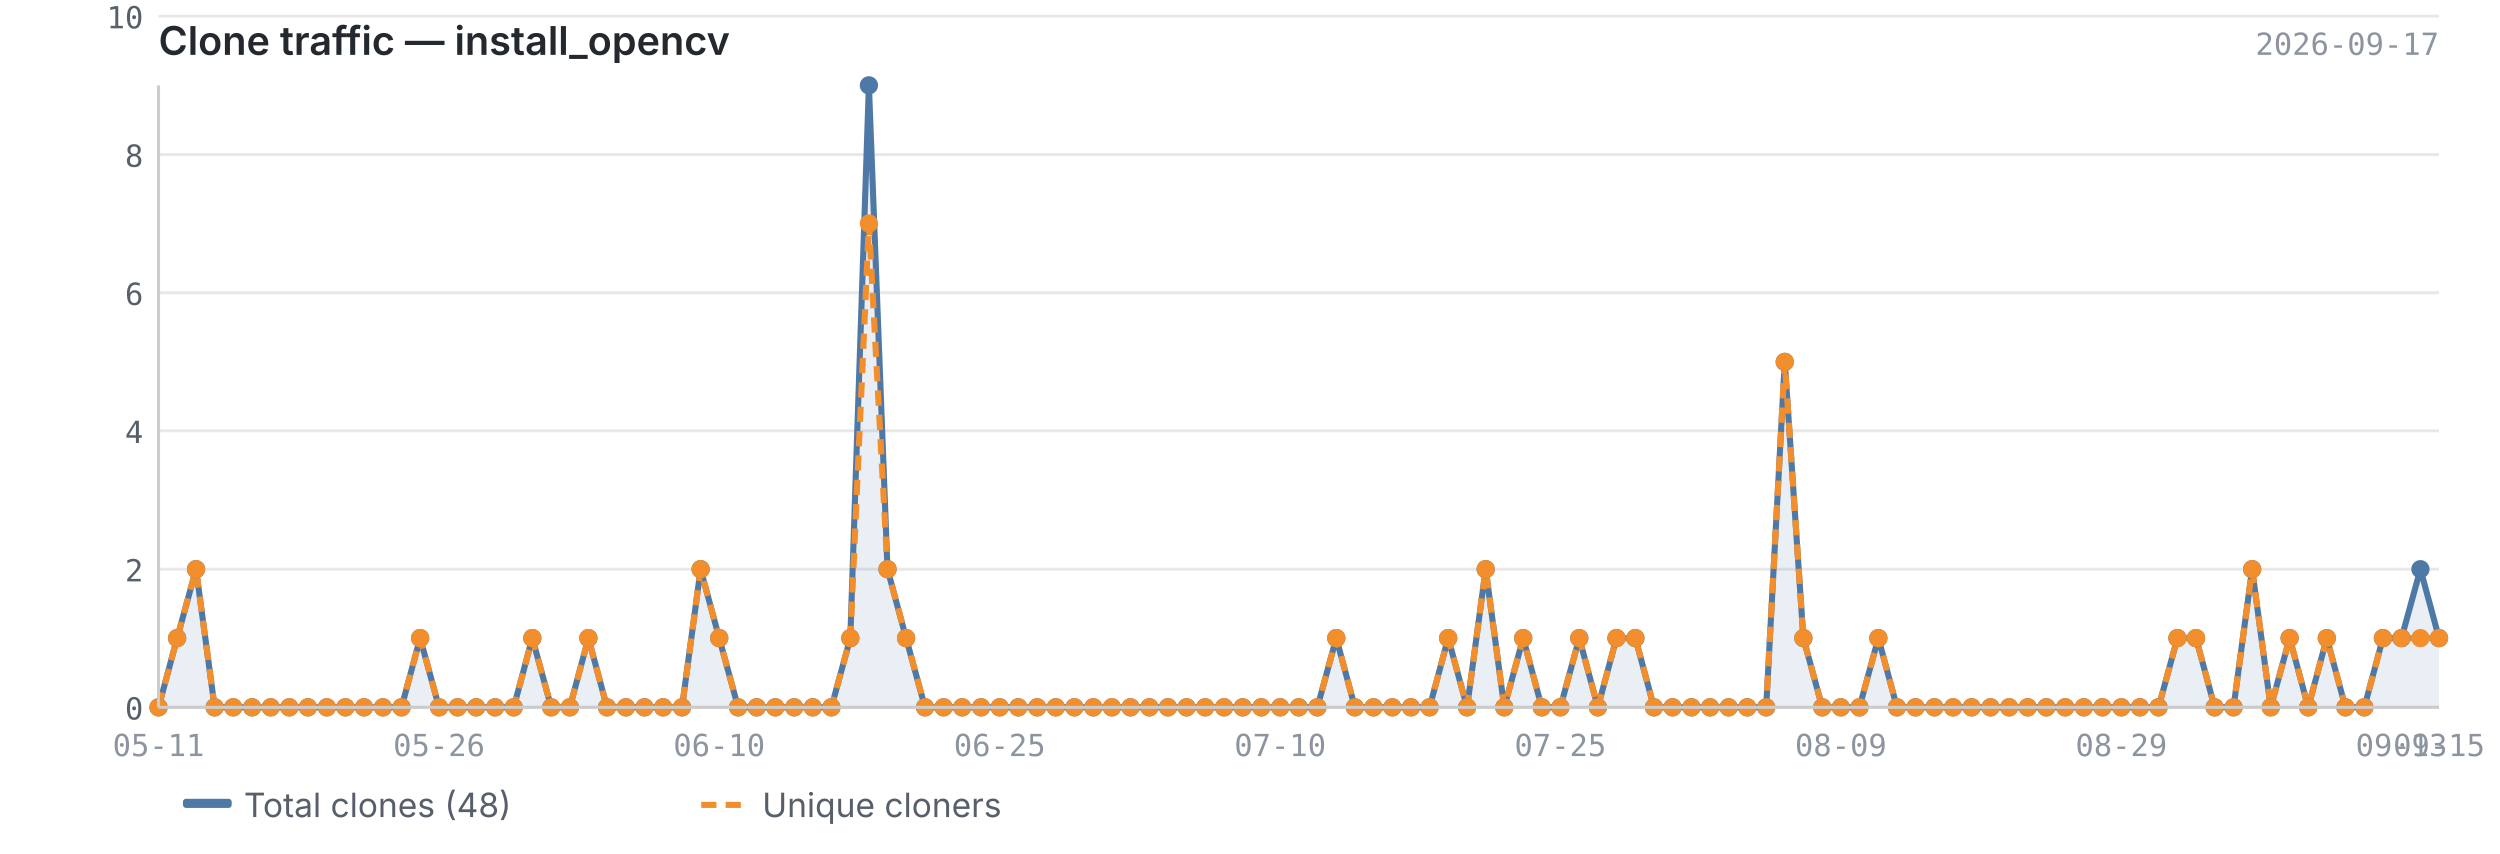
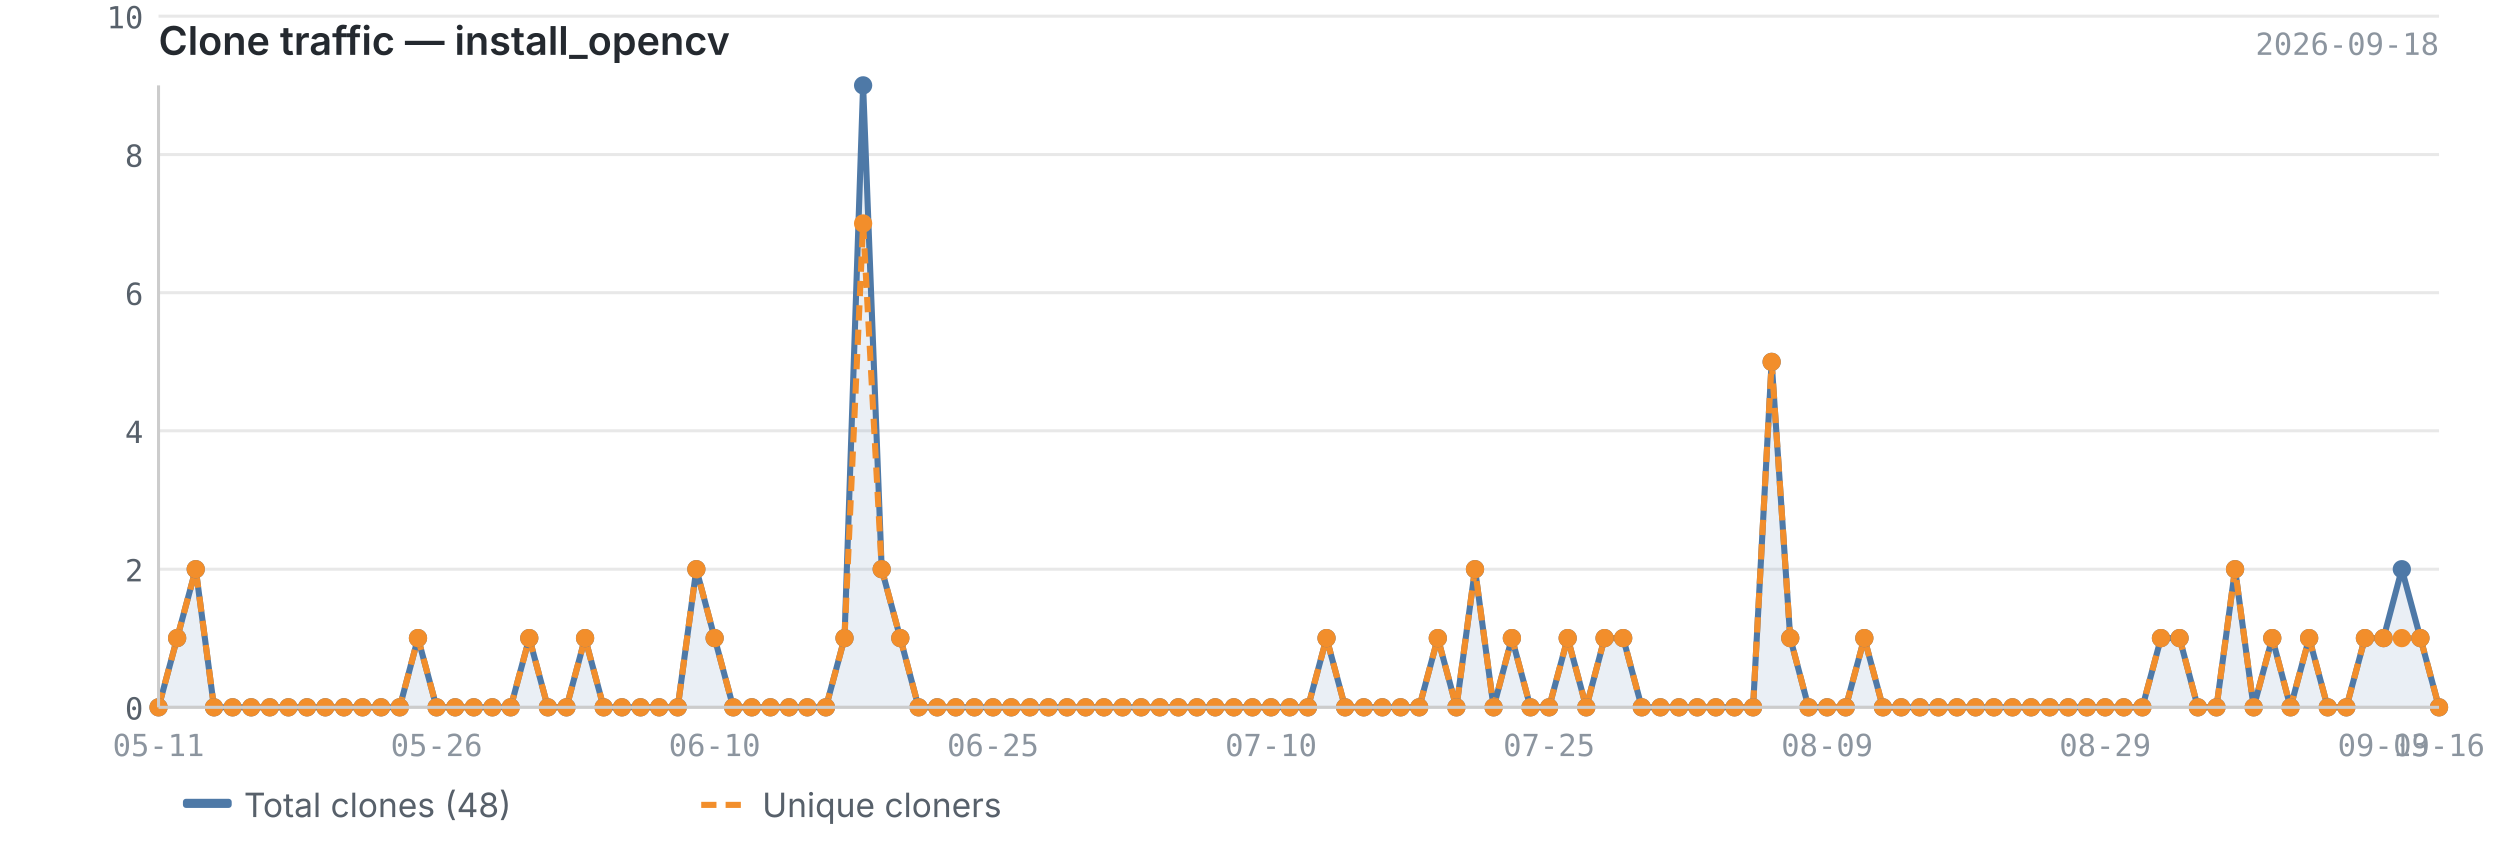
<svg xmlns="http://www.w3.org/2000/svg" viewBox="0 0 820 280" width="820" height="280">
  <text x="52" y="18" font-size="13" font-weight="600" fill="#24292f" font-family="-apple-system, BlinkMacSystemFont, 'Segoe UI', sans-serif">Clone traffic — install_opencv</text>
-   <text x="800" y="18" font-size="10" fill="#8c959f" font-family="ui-monospace, SFMono-Regular, 'SF Mono', Menlo, monospace" text-anchor="end">2026-09-17</text>
+   <text x="800" y="18" font-size="10" fill="#8c959f" font-family="ui-monospace, SFMono-Regular, 'SF Mono', Menlo, monospace" text-anchor="end">2026-09-18</text>
  <line x1="52" y1="232.0" x2="800" y2="232.0" stroke="#e8e8e8" stroke-width="1" />
  <line x1="52" y1="186.7" x2="800" y2="186.7" stroke="#e8e8e8" stroke-width="1" />
  <line x1="52" y1="141.3" x2="800" y2="141.3" stroke="#e8e8e8" stroke-width="1" />
  <line x1="52" y1="96.0" x2="800" y2="96.0" stroke="#e8e8e8" stroke-width="1" />
  <line x1="52" y1="50.7" x2="800" y2="50.7" stroke="#e8e8e8" stroke-width="1" />
  <line x1="52" y1="5.3" x2="800" y2="5.3" stroke="#e8e8e8" stroke-width="1" />
-   <path d="M52.0,232.0 L52.0,232.0 L58.1,209.3 L64.3,186.7 L70.4,232.0 L76.5,232.0 L82.7,232.0 L88.8,232.0 L94.9,232.0 L101.0,232.0 L107.2,232.0 L113.3,232.0 L119.4,232.0 L125.6,232.0 L131.7,232.0 L137.8,209.3 L144.0,232.0 L150.1,232.0 L156.2,232.0 L162.4,232.0 L168.5,232.0 L174.6,209.3 L180.8,232.0 L186.9,232.0 L193.0,209.3 L199.1,232.0 L205.3,232.0 L211.4,232.0 L217.5,232.0 L223.7,232.0 L229.8,186.7 L235.9,209.3 L242.1,232.0 L248.2,232.0 L254.3,232.0 L260.5,232.0 L266.6,232.0 L272.7,232.0 L278.9,209.3 L285.0,28.0 L291.1,186.7 L297.2,209.3 L303.4,232.0 L309.5,232.0 L315.6,232.0 L321.8,232.0 L327.9,232.0 L334.0,232.0 L340.2,232.0 L346.3,232.0 L352.4,232.0 L358.6,232.0 L364.7,232.0 L370.8,232.0 L377.0,232.0 L383.1,232.0 L389.2,232.0 L395.3,232.0 L401.5,232.0 L407.6,232.0 L413.7,232.0 L419.9,232.0 L426.0,232.0 L432.1,232.0 L438.3,209.3 L444.4,232.0 L450.5,232.0 L456.7,232.0 L462.8,232.0 L468.9,232.0 L475.0,209.3 L481.2,232.0 L487.3,186.7 L493.4,232.0 L499.6,209.3 L505.7,232.0 L511.8,232.0 L518.0,209.3 L524.1,232.0 L530.2,209.3 L536.4,209.3 L542.5,232.0 L548.6,232.0 L554.8,232.0 L560.9,232.0 L567.0,232.0 L573.1,232.0 L579.3,232.0 L585.4,118.7 L591.5,209.3 L597.7,232.0 L603.8,232.0 L609.9,232.0 L616.1,209.3 L622.2,232.0 L628.3,232.0 L634.5,232.0 L640.6,232.0 L646.7,232.0 L652.9,232.0 L659.0,232.0 L665.1,232.0 L671.2,232.0 L677.4,232.0 L683.5,232.0 L689.6,232.0 L695.8,232.0 L701.9,232.0 L708.0,232.0 L714.2,209.3 L720.3,209.3 L726.4,232.0 L732.6,232.0 L738.7,186.7 L744.8,232.0 L751.0,209.3 L757.1,232.0 L763.2,209.3 L769.3,232.0 L775.5,232.0 L781.6,209.3 L787.7,209.3 L793.9,186.7 L800.0,209.3 L800.0,232.0 L52.0,232.0Z" fill="#4e79a7" opacity="0.12" />
-   <polyline points="52.0,232.0 58.1,209.3 64.3,186.7 70.4,232.0 76.5,232.0 82.7,232.0 88.8,232.0 94.9,232.0 101.0,232.0 107.2,232.0 113.3,232.0 119.4,232.0 125.6,232.0 131.7,232.0 137.8,209.3 144.0,232.0 150.1,232.0 156.2,232.0 162.4,232.0 168.5,232.0 174.6,209.3 180.8,232.0 186.9,232.0 193.0,209.3 199.1,232.0 205.3,232.0 211.4,232.0 217.5,232.0 223.7,232.0 229.8,186.7 235.9,209.3 242.1,232.0 248.2,232.0 254.3,232.0 260.5,232.0 266.6,232.0 272.7,232.0 278.9,209.3 285.0,28.0 291.1,186.7 297.2,209.3 303.4,232.0 309.5,232.0 315.6,232.0 321.8,232.0 327.9,232.0 334.0,232.0 340.2,232.0 346.3,232.0 352.4,232.0 358.6,232.0 364.7,232.0 370.8,232.0 377.0,232.0 383.1,232.0 389.2,232.0 395.3,232.0 401.5,232.0 407.6,232.0 413.7,232.0 419.9,232.0 426.0,232.0 432.1,232.0 438.3,209.3 444.4,232.0 450.5,232.0 456.7,232.0 462.8,232.0 468.9,232.0 475.0,209.3 481.2,232.0 487.3,186.7 493.4,232.0 499.6,209.3 505.7,232.0 511.8,232.0 518.0,209.3 524.1,232.0 530.2,209.3 536.4,209.3 542.5,232.0 548.6,232.0 554.8,232.0 560.9,232.0 567.0,232.0 573.1,232.0 579.3,232.0 585.4,118.7 591.5,209.3 597.7,232.0 603.8,232.0 609.9,232.0 616.1,209.3 622.2,232.0 628.3,232.0 634.5,232.0 640.6,232.0 646.7,232.0 652.9,232.0 659.0,232.0 665.1,232.0 671.2,232.0 677.4,232.0 683.5,232.0 689.6,232.0 695.8,232.0 701.9,232.0 708.0,232.0 714.2,209.3 720.3,209.3 726.4,232.0 732.6,232.0 738.7,186.7 744.8,232.0 751.0,209.3 757.1,232.0 763.2,209.3 769.3,232.0 775.5,232.0 781.6,209.3 787.7,209.3 793.9,186.7 800.0,209.3" fill="none" stroke="#4e79a7" stroke-width="2" stroke-linejoin="round" />
-   <polyline points="52.0,232.0 58.1,209.3 64.3,186.7 70.4,232.0 76.5,232.0 82.7,232.0 88.8,232.0 94.9,232.0 101.0,232.0 107.2,232.0 113.3,232.0 119.4,232.0 125.6,232.0 131.7,232.0 137.8,209.3 144.0,232.0 150.1,232.0 156.2,232.0 162.4,232.0 168.5,232.0 174.6,209.3 180.8,232.0 186.9,232.0 193.0,209.3 199.1,232.0 205.3,232.0 211.4,232.0 217.5,232.0 223.7,232.0 229.8,186.7 235.9,209.3 242.1,232.0 248.2,232.0 254.3,232.0 260.5,232.0 266.6,232.0 272.7,232.0 278.9,209.3 285.0,73.3 291.1,186.7 297.2,209.3 303.4,232.0 309.5,232.0 315.6,232.0 321.8,232.0 327.9,232.0 334.0,232.0 340.2,232.0 346.3,232.0 352.4,232.0 358.6,232.0 364.7,232.0 370.8,232.0 377.0,232.0 383.1,232.0 389.2,232.0 395.3,232.0 401.5,232.0 407.6,232.0 413.7,232.0 419.9,232.0 426.0,232.0 432.1,232.0 438.3,209.3 444.4,232.0 450.5,232.0 456.7,232.0 462.8,232.0 468.9,232.0 475.0,209.3 481.2,232.0 487.3,186.7 493.4,232.0 499.6,209.3 505.7,232.0 511.8,232.0 518.0,209.3 524.1,232.0 530.2,209.3 536.4,209.3 542.5,232.0 548.6,232.0 554.8,232.0 560.9,232.0 567.0,232.0 573.1,232.0 579.3,232.0 585.4,118.7 591.5,209.3 597.7,232.0 603.8,232.0 609.9,232.0 616.1,209.3 622.2,232.0 628.3,232.0 634.5,232.0 640.6,232.0 646.7,232.0 652.9,232.0 659.0,232.0 665.1,232.0 671.2,232.0 677.4,232.0 683.5,232.0 689.6,232.0 695.8,232.0 701.9,232.0 708.0,232.0 714.2,209.3 720.3,209.3 726.4,232.0 732.6,232.0 738.7,186.7 744.8,232.0 751.0,209.3 757.1,232.0 763.2,209.3 769.3,232.0 775.5,232.0 781.6,209.3 787.7,209.3 793.9,209.3 800.0,209.3" fill="none" stroke="#f28e2b" stroke-width="2" stroke-linejoin="round" stroke-dasharray="5,3" />
+   <path d="M52.0,232.0 L52.0,232.0 L58.1,209.3 L64.2,186.7 L70.2,232.0 L76.3,232.0 L82.4,232.0 L88.5,232.0 L94.6,232.0 L100.7,232.0 L106.7,232.0 L112.8,232.0 L118.9,232.0 L125.0,232.0 L131.1,232.0 L137.1,209.3 L143.2,232.0 L149.3,232.0 L155.4,232.0 L161.5,232.0 L167.5,232.0 L173.6,209.3 L179.7,232.0 L185.8,232.0 L191.9,209.3 L198.0,232.0 L204.0,232.0 L210.1,232.0 L216.2,232.0 L222.3,232.0 L228.4,186.7 L234.4,209.3 L240.5,232.0 L246.6,232.0 L252.7,232.0 L258.8,232.0 L264.8,232.0 L270.9,232.0 L277.0,209.3 L283.1,28.0 L289.2,186.7 L295.3,209.3 L301.3,232.0 L307.4,232.0 L313.5,232.0 L319.6,232.0 L325.7,232.0 L331.7,232.0 L337.8,232.0 L343.9,232.0 L350.0,232.0 L356.1,232.0 L362.1,232.0 L368.2,232.0 L374.3,232.0 L380.4,232.0 L386.5,232.0 L392.6,232.0 L398.6,232.0 L404.7,232.0 L410.8,232.0 L416.9,232.0 L423.0,232.0 L429.0,232.0 L435.1,209.3 L441.2,232.0 L447.3,232.0 L453.4,232.0 L459.4,232.0 L465.5,232.0 L471.6,209.3 L477.7,232.0 L483.8,186.7 L489.9,232.0 L495.9,209.3 L502.0,232.0 L508.1,232.0 L514.2,209.3 L520.3,232.0 L526.3,209.3 L532.4,209.3 L538.5,232.0 L544.6,232.0 L550.7,232.0 L556.7,232.0 L562.8,232.0 L568.9,232.0 L575.0,232.0 L581.1,118.7 L587.2,209.3 L593.2,232.0 L599.3,232.0 L605.4,232.0 L611.5,209.3 L617.6,232.0 L623.6,232.0 L629.7,232.0 L635.8,232.0 L641.9,232.0 L648.0,232.0 L654.0,232.0 L660.1,232.0 L666.2,232.0 L672.3,232.0 L678.4,232.0 L684.5,232.0 L690.5,232.0 L696.6,232.0 L702.7,232.0 L708.8,209.3 L714.9,209.3 L720.9,232.0 L727.0,232.0 L733.1,186.7 L739.2,232.0 L745.3,209.3 L751.3,232.0 L757.4,209.3 L763.5,232.0 L769.6,232.0 L775.7,209.3 L781.8,209.3 L787.8,186.7 L793.9,209.3 L800.0,232.0 L800.0,232.0 L52.0,232.0Z" fill="#4e79a7" opacity="0.12" />
+   <polyline points="52.0,232.0 58.1,209.3 64.2,186.7 70.2,232.0 76.3,232.0 82.4,232.0 88.5,232.0 94.6,232.0 100.7,232.0 106.7,232.0 112.8,232.0 118.9,232.0 125.0,232.0 131.1,232.0 137.1,209.3 143.2,232.0 149.3,232.0 155.4,232.0 161.5,232.0 167.5,232.0 173.6,209.3 179.7,232.0 185.8,232.0 191.9,209.3 198.0,232.0 204.0,232.0 210.1,232.0 216.2,232.0 222.3,232.0 228.4,186.7 234.4,209.3 240.5,232.0 246.6,232.0 252.7,232.0 258.8,232.0 264.8,232.0 270.9,232.0 277.0,209.3 283.1,28.0 289.2,186.7 295.3,209.3 301.3,232.0 307.4,232.0 313.5,232.0 319.6,232.0 325.7,232.0 331.7,232.0 337.8,232.0 343.9,232.0 350.0,232.0 356.1,232.0 362.1,232.0 368.2,232.0 374.3,232.0 380.4,232.0 386.5,232.0 392.6,232.0 398.6,232.0 404.7,232.0 410.8,232.0 416.9,232.0 423.0,232.0 429.0,232.0 435.1,209.3 441.2,232.0 447.3,232.0 453.4,232.0 459.4,232.0 465.5,232.0 471.6,209.3 477.7,232.0 483.8,186.7 489.9,232.0 495.9,209.3 502.0,232.0 508.1,232.0 514.2,209.3 520.3,232.0 526.3,209.3 532.4,209.3 538.5,232.0 544.6,232.0 550.7,232.0 556.7,232.0 562.8,232.0 568.9,232.0 575.0,232.0 581.1,118.7 587.2,209.3 593.2,232.0 599.3,232.0 605.4,232.0 611.5,209.3 617.6,232.0 623.6,232.0 629.7,232.0 635.8,232.0 641.9,232.0 648.0,232.0 654.0,232.0 660.1,232.0 666.2,232.0 672.3,232.0 678.4,232.0 684.5,232.0 690.5,232.0 696.6,232.0 702.7,232.0 708.8,209.3 714.9,209.3 720.9,232.0 727.0,232.0 733.1,186.7 739.2,232.0 745.3,209.3 751.3,232.0 757.4,209.3 763.5,232.0 769.6,232.0 775.7,209.3 781.8,209.3 787.8,186.7 793.9,209.3 800.0,232.0" fill="none" stroke="#4e79a7" stroke-width="2" stroke-linejoin="round" />
+   <polyline points="52.0,232.0 58.1,209.3 64.2,186.7 70.2,232.0 76.3,232.0 82.4,232.0 88.5,232.0 94.6,232.0 100.7,232.0 106.7,232.0 112.8,232.0 118.9,232.0 125.0,232.0 131.1,232.0 137.1,209.3 143.2,232.0 149.3,232.0 155.4,232.0 161.5,232.0 167.5,232.0 173.6,209.3 179.7,232.0 185.8,232.0 191.9,209.3 198.0,232.0 204.0,232.0 210.1,232.0 216.2,232.0 222.3,232.0 228.4,186.7 234.4,209.3 240.5,232.0 246.6,232.0 252.7,232.0 258.8,232.0 264.8,232.0 270.9,232.0 277.0,209.3 283.1,73.3 289.2,186.7 295.3,209.3 301.3,232.0 307.4,232.0 313.5,232.0 319.6,232.0 325.7,232.0 331.7,232.0 337.8,232.0 343.9,232.0 350.0,232.0 356.1,232.0 362.1,232.0 368.2,232.0 374.3,232.0 380.4,232.0 386.5,232.0 392.6,232.0 398.6,232.0 404.7,232.0 410.8,232.0 416.9,232.0 423.0,232.0 429.0,232.0 435.1,209.3 441.2,232.0 447.3,232.0 453.4,232.0 459.4,232.0 465.5,232.0 471.6,209.3 477.7,232.0 483.8,186.7 489.9,232.0 495.9,209.3 502.0,232.0 508.1,232.0 514.2,209.3 520.3,232.0 526.3,209.3 532.4,209.3 538.5,232.0 544.6,232.0 550.7,232.0 556.7,232.0 562.8,232.0 568.9,232.0 575.0,232.0 581.1,118.7 587.2,209.3 593.2,232.0 599.3,232.0 605.4,232.0 611.5,209.3 617.6,232.0 623.6,232.0 629.7,232.0 635.8,232.0 641.9,232.0 648.0,232.0 654.0,232.0 660.1,232.0 666.2,232.0 672.3,232.0 678.4,232.0 684.5,232.0 690.5,232.0 696.6,232.0 702.7,232.0 708.8,209.3 714.9,209.3 720.9,232.0 727.0,232.0 733.1,186.7 739.2,232.0 745.3,209.3 751.3,232.0 757.4,209.3 763.5,232.0 769.6,232.0 775.7,209.3 781.8,209.3 787.8,209.3 793.9,209.3 800.0,232.0" fill="none" stroke="#f28e2b" stroke-width="2" stroke-linejoin="round" stroke-dasharray="5,3" />
  <circle cx="52.0" cy="232.0" r="3" fill="#4e79a7" />
  <circle cx="58.1" cy="209.3" r="3" fill="#4e79a7" />
-   <circle cx="64.3" cy="186.7" r="3" fill="#4e79a7" />
-   <circle cx="70.4" cy="232.0" r="3" fill="#4e79a7" />
-   <circle cx="76.5" cy="232.0" r="3" fill="#4e79a7" />
-   <circle cx="82.7" cy="232.0" r="3" fill="#4e79a7" />
-   <circle cx="88.8" cy="232.0" r="3" fill="#4e79a7" />
-   <circle cx="94.9" cy="232.0" r="3" fill="#4e79a7" />
-   <circle cx="101.0" cy="232.0" r="3" fill="#4e79a7" />
-   <circle cx="107.2" cy="232.0" r="3" fill="#4e79a7" />
-   <circle cx="113.3" cy="232.0" r="3" fill="#4e79a7" />
-   <circle cx="119.4" cy="232.0" r="3" fill="#4e79a7" />
-   <circle cx="125.6" cy="232.0" r="3" fill="#4e79a7" />
-   <circle cx="131.7" cy="232.0" r="3" fill="#4e79a7" />
-   <circle cx="137.8" cy="209.3" r="3" fill="#4e79a7" />
-   <circle cx="144.0" cy="232.0" r="3" fill="#4e79a7" />
-   <circle cx="150.1" cy="232.0" r="3" fill="#4e79a7" />
-   <circle cx="156.2" cy="232.0" r="3" fill="#4e79a7" />
-   <circle cx="162.4" cy="232.0" r="3" fill="#4e79a7" />
-   <circle cx="168.5" cy="232.0" r="3" fill="#4e79a7" />
-   <circle cx="174.6" cy="209.3" r="3" fill="#4e79a7" />
-   <circle cx="180.8" cy="232.0" r="3" fill="#4e79a7" />
-   <circle cx="186.9" cy="232.0" r="3" fill="#4e79a7" />
-   <circle cx="193.0" cy="209.3" r="3" fill="#4e79a7" />
-   <circle cx="199.1" cy="232.0" r="3" fill="#4e79a7" />
-   <circle cx="205.3" cy="232.0" r="3" fill="#4e79a7" />
-   <circle cx="211.4" cy="232.0" r="3" fill="#4e79a7" />
-   <circle cx="217.5" cy="232.0" r="3" fill="#4e79a7" />
-   <circle cx="223.7" cy="232.0" r="3" fill="#4e79a7" />
-   <circle cx="229.8" cy="186.7" r="3" fill="#4e79a7" />
-   <circle cx="235.9" cy="209.3" r="3" fill="#4e79a7" />
-   <circle cx="242.1" cy="232.0" r="3" fill="#4e79a7" />
-   <circle cx="248.2" cy="232.0" r="3" fill="#4e79a7" />
-   <circle cx="254.3" cy="232.0" r="3" fill="#4e79a7" />
-   <circle cx="260.5" cy="232.0" r="3" fill="#4e79a7" />
-   <circle cx="266.6" cy="232.0" r="3" fill="#4e79a7" />
-   <circle cx="272.7" cy="232.0" r="3" fill="#4e79a7" />
-   <circle cx="278.9" cy="209.3" r="3" fill="#4e79a7" />
-   <circle cx="285.0" cy="28.0" r="3" fill="#4e79a7" />
-   <circle cx="291.1" cy="186.7" r="3" fill="#4e79a7" />
-   <circle cx="297.2" cy="209.3" r="3" fill="#4e79a7" />
-   <circle cx="303.4" cy="232.0" r="3" fill="#4e79a7" />
-   <circle cx="309.5" cy="232.0" r="3" fill="#4e79a7" />
-   <circle cx="315.6" cy="232.0" r="3" fill="#4e79a7" />
-   <circle cx="321.8" cy="232.0" r="3" fill="#4e79a7" />
-   <circle cx="327.9" cy="232.0" r="3" fill="#4e79a7" />
-   <circle cx="334.0" cy="232.0" r="3" fill="#4e79a7" />
-   <circle cx="340.2" cy="232.0" r="3" fill="#4e79a7" />
-   <circle cx="346.3" cy="232.0" r="3" fill="#4e79a7" />
-   <circle cx="352.4" cy="232.0" r="3" fill="#4e79a7" />
-   <circle cx="358.6" cy="232.0" r="3" fill="#4e79a7" />
-   <circle cx="364.7" cy="232.0" r="3" fill="#4e79a7" />
-   <circle cx="370.8" cy="232.0" r="3" fill="#4e79a7" />
-   <circle cx="377.0" cy="232.0" r="3" fill="#4e79a7" />
-   <circle cx="383.1" cy="232.0" r="3" fill="#4e79a7" />
-   <circle cx="389.2" cy="232.0" r="3" fill="#4e79a7" />
-   <circle cx="395.3" cy="232.0" r="3" fill="#4e79a7" />
-   <circle cx="401.5" cy="232.0" r="3" fill="#4e79a7" />
-   <circle cx="407.6" cy="232.0" r="3" fill="#4e79a7" />
-   <circle cx="413.7" cy="232.0" r="3" fill="#4e79a7" />
-   <circle cx="419.9" cy="232.0" r="3" fill="#4e79a7" />
-   <circle cx="426.0" cy="232.0" r="3" fill="#4e79a7" />
-   <circle cx="432.1" cy="232.0" r="3" fill="#4e79a7" />
-   <circle cx="438.3" cy="209.3" r="3" fill="#4e79a7" />
-   <circle cx="444.4" cy="232.0" r="3" fill="#4e79a7" />
-   <circle cx="450.5" cy="232.0" r="3" fill="#4e79a7" />
-   <circle cx="456.7" cy="232.0" r="3" fill="#4e79a7" />
-   <circle cx="462.8" cy="232.0" r="3" fill="#4e79a7" />
-   <circle cx="468.9" cy="232.0" r="3" fill="#4e79a7" />
-   <circle cx="475.0" cy="209.3" r="3" fill="#4e79a7" />
-   <circle cx="481.2" cy="232.0" r="3" fill="#4e79a7" />
-   <circle cx="487.3" cy="186.7" r="3" fill="#4e79a7" />
-   <circle cx="493.4" cy="232.0" r="3" fill="#4e79a7" />
-   <circle cx="499.6" cy="209.3" r="3" fill="#4e79a7" />
-   <circle cx="505.7" cy="232.0" r="3" fill="#4e79a7" />
-   <circle cx="511.8" cy="232.0" r="3" fill="#4e79a7" />
-   <circle cx="518.0" cy="209.3" r="3" fill="#4e79a7" />
-   <circle cx="524.1" cy="232.0" r="3" fill="#4e79a7" />
-   <circle cx="530.2" cy="209.3" r="3" fill="#4e79a7" />
-   <circle cx="536.4" cy="209.3" r="3" fill="#4e79a7" />
-   <circle cx="542.5" cy="232.0" r="3" fill="#4e79a7" />
-   <circle cx="548.6" cy="232.0" r="3" fill="#4e79a7" />
-   <circle cx="554.8" cy="232.0" r="3" fill="#4e79a7" />
-   <circle cx="560.9" cy="232.0" r="3" fill="#4e79a7" />
-   <circle cx="567.0" cy="232.0" r="3" fill="#4e79a7" />
-   <circle cx="573.1" cy="232.0" r="3" fill="#4e79a7" />
-   <circle cx="579.3" cy="232.0" r="3" fill="#4e79a7" />
-   <circle cx="585.4" cy="118.7" r="3" fill="#4e79a7" />
-   <circle cx="591.5" cy="209.3" r="3" fill="#4e79a7" />
-   <circle cx="597.7" cy="232.0" r="3" fill="#4e79a7" />
-   <circle cx="603.8" cy="232.0" r="3" fill="#4e79a7" />
-   <circle cx="609.9" cy="232.0" r="3" fill="#4e79a7" />
-   <circle cx="616.1" cy="209.3" r="3" fill="#4e79a7" />
-   <circle cx="622.2" cy="232.0" r="3" fill="#4e79a7" />
-   <circle cx="628.3" cy="232.0" r="3" fill="#4e79a7" />
-   <circle cx="634.5" cy="232.0" r="3" fill="#4e79a7" />
-   <circle cx="640.6" cy="232.0" r="3" fill="#4e79a7" />
-   <circle cx="646.7" cy="232.0" r="3" fill="#4e79a7" />
-   <circle cx="652.9" cy="232.0" r="3" fill="#4e79a7" />
-   <circle cx="659.0" cy="232.0" r="3" fill="#4e79a7" />
-   <circle cx="665.1" cy="232.0" r="3" fill="#4e79a7" />
-   <circle cx="671.2" cy="232.0" r="3" fill="#4e79a7" />
-   <circle cx="677.4" cy="232.0" r="3" fill="#4e79a7" />
-   <circle cx="683.5" cy="232.0" r="3" fill="#4e79a7" />
-   <circle cx="689.6" cy="232.0" r="3" fill="#4e79a7" />
-   <circle cx="695.8" cy="232.0" r="3" fill="#4e79a7" />
-   <circle cx="701.9" cy="232.0" r="3" fill="#4e79a7" />
-   <circle cx="708.0" cy="232.0" r="3" fill="#4e79a7" />
-   <circle cx="714.2" cy="209.3" r="3" fill="#4e79a7" />
-   <circle cx="720.3" cy="209.3" r="3" fill="#4e79a7" />
-   <circle cx="726.4" cy="232.0" r="3" fill="#4e79a7" />
-   <circle cx="732.6" cy="232.0" r="3" fill="#4e79a7" />
-   <circle cx="738.7" cy="186.7" r="3" fill="#4e79a7" />
-   <circle cx="744.8" cy="232.0" r="3" fill="#4e79a7" />
-   <circle cx="751.0" cy="209.3" r="3" fill="#4e79a7" />
-   <circle cx="757.1" cy="232.0" r="3" fill="#4e79a7" />
-   <circle cx="763.2" cy="209.3" r="3" fill="#4e79a7" />
-   <circle cx="769.3" cy="232.0" r="3" fill="#4e79a7" />
-   <circle cx="775.5" cy="232.0" r="3" fill="#4e79a7" />
-   <circle cx="781.6" cy="209.3" r="3" fill="#4e79a7" />
-   <circle cx="787.7" cy="209.3" r="3" fill="#4e79a7" />
-   <circle cx="793.9" cy="186.7" r="3" fill="#4e79a7" />
-   <circle cx="800.0" cy="209.3" r="3" fill="#4e79a7" />
+   <circle cx="64.2" cy="186.7" r="3" fill="#4e79a7" />
+   <circle cx="70.2" cy="232.0" r="3" fill="#4e79a7" />
+   <circle cx="76.3" cy="232.0" r="3" fill="#4e79a7" />
+   <circle cx="82.4" cy="232.0" r="3" fill="#4e79a7" />
+   <circle cx="88.5" cy="232.0" r="3" fill="#4e79a7" />
+   <circle cx="94.6" cy="232.0" r="3" fill="#4e79a7" />
+   <circle cx="100.7" cy="232.0" r="3" fill="#4e79a7" />
+   <circle cx="106.7" cy="232.0" r="3" fill="#4e79a7" />
+   <circle cx="112.8" cy="232.0" r="3" fill="#4e79a7" />
+   <circle cx="118.9" cy="232.0" r="3" fill="#4e79a7" />
+   <circle cx="125.0" cy="232.0" r="3" fill="#4e79a7" />
+   <circle cx="131.1" cy="232.0" r="3" fill="#4e79a7" />
+   <circle cx="137.1" cy="209.3" r="3" fill="#4e79a7" />
+   <circle cx="143.2" cy="232.0" r="3" fill="#4e79a7" />
+   <circle cx="149.3" cy="232.0" r="3" fill="#4e79a7" />
+   <circle cx="155.4" cy="232.0" r="3" fill="#4e79a7" />
+   <circle cx="161.5" cy="232.0" r="3" fill="#4e79a7" />
+   <circle cx="167.5" cy="232.0" r="3" fill="#4e79a7" />
+   <circle cx="173.6" cy="209.3" r="3" fill="#4e79a7" />
+   <circle cx="179.7" cy="232.0" r="3" fill="#4e79a7" />
+   <circle cx="185.8" cy="232.0" r="3" fill="#4e79a7" />
+   <circle cx="191.9" cy="209.3" r="3" fill="#4e79a7" />
+   <circle cx="198.0" cy="232.0" r="3" fill="#4e79a7" />
+   <circle cx="204.0" cy="232.0" r="3" fill="#4e79a7" />
+   <circle cx="210.1" cy="232.0" r="3" fill="#4e79a7" />
+   <circle cx="216.2" cy="232.0" r="3" fill="#4e79a7" />
+   <circle cx="222.3" cy="232.0" r="3" fill="#4e79a7" />
+   <circle cx="228.4" cy="186.7" r="3" fill="#4e79a7" />
+   <circle cx="234.4" cy="209.3" r="3" fill="#4e79a7" />
+   <circle cx="240.5" cy="232.0" r="3" fill="#4e79a7" />
+   <circle cx="246.6" cy="232.0" r="3" fill="#4e79a7" />
+   <circle cx="252.7" cy="232.0" r="3" fill="#4e79a7" />
+   <circle cx="258.8" cy="232.0" r="3" fill="#4e79a7" />
+   <circle cx="264.8" cy="232.0" r="3" fill="#4e79a7" />
+   <circle cx="270.9" cy="232.0" r="3" fill="#4e79a7" />
+   <circle cx="277.0" cy="209.3" r="3" fill="#4e79a7" />
+   <circle cx="283.1" cy="28.0" r="3" fill="#4e79a7" />
+   <circle cx="289.2" cy="186.7" r="3" fill="#4e79a7" />
+   <circle cx="295.3" cy="209.3" r="3" fill="#4e79a7" />
+   <circle cx="301.3" cy="232.0" r="3" fill="#4e79a7" />
+   <circle cx="307.4" cy="232.0" r="3" fill="#4e79a7" />
+   <circle cx="313.5" cy="232.0" r="3" fill="#4e79a7" />
+   <circle cx="319.6" cy="232.0" r="3" fill="#4e79a7" />
+   <circle cx="325.7" cy="232.0" r="3" fill="#4e79a7" />
+   <circle cx="331.7" cy="232.0" r="3" fill="#4e79a7" />
+   <circle cx="337.8" cy="232.0" r="3" fill="#4e79a7" />
+   <circle cx="343.9" cy="232.0" r="3" fill="#4e79a7" />
+   <circle cx="350.0" cy="232.0" r="3" fill="#4e79a7" />
+   <circle cx="356.1" cy="232.0" r="3" fill="#4e79a7" />
+   <circle cx="362.1" cy="232.0" r="3" fill="#4e79a7" />
+   <circle cx="368.2" cy="232.0" r="3" fill="#4e79a7" />
+   <circle cx="374.3" cy="232.0" r="3" fill="#4e79a7" />
+   <circle cx="380.4" cy="232.0" r="3" fill="#4e79a7" />
+   <circle cx="386.5" cy="232.0" r="3" fill="#4e79a7" />
+   <circle cx="392.6" cy="232.0" r="3" fill="#4e79a7" />
+   <circle cx="398.6" cy="232.0" r="3" fill="#4e79a7" />
+   <circle cx="404.7" cy="232.0" r="3" fill="#4e79a7" />
+   <circle cx="410.8" cy="232.0" r="3" fill="#4e79a7" />
+   <circle cx="416.9" cy="232.0" r="3" fill="#4e79a7" />
+   <circle cx="423.0" cy="232.0" r="3" fill="#4e79a7" />
+   <circle cx="429.0" cy="232.0" r="3" fill="#4e79a7" />
+   <circle cx="435.1" cy="209.3" r="3" fill="#4e79a7" />
+   <circle cx="441.2" cy="232.0" r="3" fill="#4e79a7" />
+   <circle cx="447.3" cy="232.0" r="3" fill="#4e79a7" />
+   <circle cx="453.4" cy="232.0" r="3" fill="#4e79a7" />
+   <circle cx="459.4" cy="232.0" r="3" fill="#4e79a7" />
+   <circle cx="465.5" cy="232.0" r="3" fill="#4e79a7" />
+   <circle cx="471.6" cy="209.3" r="3" fill="#4e79a7" />
+   <circle cx="477.7" cy="232.0" r="3" fill="#4e79a7" />
+   <circle cx="483.8" cy="186.7" r="3" fill="#4e79a7" />
+   <circle cx="489.9" cy="232.0" r="3" fill="#4e79a7" />
+   <circle cx="495.9" cy="209.3" r="3" fill="#4e79a7" />
+   <circle cx="502.0" cy="232.0" r="3" fill="#4e79a7" />
+   <circle cx="508.1" cy="232.0" r="3" fill="#4e79a7" />
+   <circle cx="514.2" cy="209.3" r="3" fill="#4e79a7" />
+   <circle cx="520.3" cy="232.0" r="3" fill="#4e79a7" />
+   <circle cx="526.3" cy="209.3" r="3" fill="#4e79a7" />
+   <circle cx="532.4" cy="209.3" r="3" fill="#4e79a7" />
+   <circle cx="538.5" cy="232.0" r="3" fill="#4e79a7" />
+   <circle cx="544.6" cy="232.0" r="3" fill="#4e79a7" />
+   <circle cx="550.7" cy="232.0" r="3" fill="#4e79a7" />
+   <circle cx="556.7" cy="232.0" r="3" fill="#4e79a7" />
+   <circle cx="562.8" cy="232.0" r="3" fill="#4e79a7" />
+   <circle cx="568.9" cy="232.0" r="3" fill="#4e79a7" />
+   <circle cx="575.0" cy="232.0" r="3" fill="#4e79a7" />
+   <circle cx="581.1" cy="118.7" r="3" fill="#4e79a7" />
+   <circle cx="587.2" cy="209.3" r="3" fill="#4e79a7" />
+   <circle cx="593.2" cy="232.0" r="3" fill="#4e79a7" />
+   <circle cx="599.3" cy="232.0" r="3" fill="#4e79a7" />
+   <circle cx="605.4" cy="232.0" r="3" fill="#4e79a7" />
+   <circle cx="611.5" cy="209.3" r="3" fill="#4e79a7" />
+   <circle cx="617.6" cy="232.0" r="3" fill="#4e79a7" />
+   <circle cx="623.6" cy="232.0" r="3" fill="#4e79a7" />
+   <circle cx="629.7" cy="232.0" r="3" fill="#4e79a7" />
+   <circle cx="635.8" cy="232.0" r="3" fill="#4e79a7" />
+   <circle cx="641.9" cy="232.0" r="3" fill="#4e79a7" />
+   <circle cx="648.0" cy="232.0" r="3" fill="#4e79a7" />
+   <circle cx="654.0" cy="232.0" r="3" fill="#4e79a7" />
+   <circle cx="660.1" cy="232.0" r="3" fill="#4e79a7" />
+   <circle cx="666.2" cy="232.0" r="3" fill="#4e79a7" />
+   <circle cx="672.3" cy="232.0" r="3" fill="#4e79a7" />
+   <circle cx="678.4" cy="232.0" r="3" fill="#4e79a7" />
+   <circle cx="684.5" cy="232.0" r="3" fill="#4e79a7" />
+   <circle cx="690.5" cy="232.0" r="3" fill="#4e79a7" />
+   <circle cx="696.6" cy="232.0" r="3" fill="#4e79a7" />
+   <circle cx="702.7" cy="232.0" r="3" fill="#4e79a7" />
+   <circle cx="708.8" cy="209.3" r="3" fill="#4e79a7" />
+   <circle cx="714.9" cy="209.3" r="3" fill="#4e79a7" />
+   <circle cx="720.9" cy="232.0" r="3" fill="#4e79a7" />
+   <circle cx="727.0" cy="232.0" r="3" fill="#4e79a7" />
+   <circle cx="733.1" cy="186.7" r="3" fill="#4e79a7" />
+   <circle cx="739.2" cy="232.0" r="3" fill="#4e79a7" />
+   <circle cx="745.3" cy="209.3" r="3" fill="#4e79a7" />
+   <circle cx="751.3" cy="232.0" r="3" fill="#4e79a7" />
+   <circle cx="757.4" cy="209.3" r="3" fill="#4e79a7" />
+   <circle cx="763.5" cy="232.0" r="3" fill="#4e79a7" />
+   <circle cx="769.6" cy="232.0" r="3" fill="#4e79a7" />
+   <circle cx="775.7" cy="209.3" r="3" fill="#4e79a7" />
+   <circle cx="781.8" cy="209.3" r="3" fill="#4e79a7" />
+   <circle cx="787.8" cy="186.7" r="3" fill="#4e79a7" />
+   <circle cx="793.9" cy="209.3" r="3" fill="#4e79a7" />
+   <circle cx="800.0" cy="232.0" r="3" fill="#4e79a7" />
  <circle cx="52.0" cy="232.0" r="3" fill="#f28e2b" />
  <circle cx="58.1" cy="209.3" r="3" fill="#f28e2b" />
-   <circle cx="64.3" cy="186.7" r="3" fill="#f28e2b" />
-   <circle cx="70.4" cy="232.0" r="3" fill="#f28e2b" />
-   <circle cx="76.5" cy="232.0" r="3" fill="#f28e2b" />
-   <circle cx="82.7" cy="232.0" r="3" fill="#f28e2b" />
-   <circle cx="88.8" cy="232.0" r="3" fill="#f28e2b" />
-   <circle cx="94.9" cy="232.0" r="3" fill="#f28e2b" />
-   <circle cx="101.0" cy="232.0" r="3" fill="#f28e2b" />
-   <circle cx="107.2" cy="232.0" r="3" fill="#f28e2b" />
-   <circle cx="113.3" cy="232.0" r="3" fill="#f28e2b" />
-   <circle cx="119.4" cy="232.0" r="3" fill="#f28e2b" />
-   <circle cx="125.6" cy="232.0" r="3" fill="#f28e2b" />
-   <circle cx="131.7" cy="232.0" r="3" fill="#f28e2b" />
-   <circle cx="137.8" cy="209.3" r="3" fill="#f28e2b" />
-   <circle cx="144.0" cy="232.0" r="3" fill="#f28e2b" />
-   <circle cx="150.1" cy="232.0" r="3" fill="#f28e2b" />
-   <circle cx="156.2" cy="232.0" r="3" fill="#f28e2b" />
-   <circle cx="162.4" cy="232.0" r="3" fill="#f28e2b" />
-   <circle cx="168.5" cy="232.0" r="3" fill="#f28e2b" />
-   <circle cx="174.6" cy="209.3" r="3" fill="#f28e2b" />
-   <circle cx="180.8" cy="232.0" r="3" fill="#f28e2b" />
-   <circle cx="186.9" cy="232.0" r="3" fill="#f28e2b" />
-   <circle cx="193.0" cy="209.3" r="3" fill="#f28e2b" />
-   <circle cx="199.1" cy="232.0" r="3" fill="#f28e2b" />
-   <circle cx="205.3" cy="232.0" r="3" fill="#f28e2b" />
-   <circle cx="211.4" cy="232.0" r="3" fill="#f28e2b" />
-   <circle cx="217.5" cy="232.0" r="3" fill="#f28e2b" />
-   <circle cx="223.7" cy="232.0" r="3" fill="#f28e2b" />
-   <circle cx="229.8" cy="186.7" r="3" fill="#f28e2b" />
-   <circle cx="235.9" cy="209.3" r="3" fill="#f28e2b" />
-   <circle cx="242.1" cy="232.0" r="3" fill="#f28e2b" />
-   <circle cx="248.2" cy="232.0" r="3" fill="#f28e2b" />
-   <circle cx="254.3" cy="232.0" r="3" fill="#f28e2b" />
-   <circle cx="260.5" cy="232.0" r="3" fill="#f28e2b" />
-   <circle cx="266.6" cy="232.0" r="3" fill="#f28e2b" />
-   <circle cx="272.7" cy="232.0" r="3" fill="#f28e2b" />
-   <circle cx="278.9" cy="209.3" r="3" fill="#f28e2b" />
-   <circle cx="285.0" cy="73.3" r="3" fill="#f28e2b" />
-   <circle cx="291.1" cy="186.7" r="3" fill="#f28e2b" />
-   <circle cx="297.2" cy="209.3" r="3" fill="#f28e2b" />
-   <circle cx="303.4" cy="232.0" r="3" fill="#f28e2b" />
-   <circle cx="309.5" cy="232.0" r="3" fill="#f28e2b" />
-   <circle cx="315.6" cy="232.0" r="3" fill="#f28e2b" />
-   <circle cx="321.8" cy="232.0" r="3" fill="#f28e2b" />
-   <circle cx="327.9" cy="232.0" r="3" fill="#f28e2b" />
-   <circle cx="334.0" cy="232.0" r="3" fill="#f28e2b" />
-   <circle cx="340.2" cy="232.0" r="3" fill="#f28e2b" />
-   <circle cx="346.3" cy="232.0" r="3" fill="#f28e2b" />
-   <circle cx="352.4" cy="232.0" r="3" fill="#f28e2b" />
-   <circle cx="358.6" cy="232.0" r="3" fill="#f28e2b" />
-   <circle cx="364.7" cy="232.0" r="3" fill="#f28e2b" />
-   <circle cx="370.8" cy="232.0" r="3" fill="#f28e2b" />
-   <circle cx="377.0" cy="232.0" r="3" fill="#f28e2b" />
-   <circle cx="383.1" cy="232.0" r="3" fill="#f28e2b" />
-   <circle cx="389.2" cy="232.0" r="3" fill="#f28e2b" />
-   <circle cx="395.3" cy="232.0" r="3" fill="#f28e2b" />
-   <circle cx="401.5" cy="232.0" r="3" fill="#f28e2b" />
-   <circle cx="407.6" cy="232.0" r="3" fill="#f28e2b" />
-   <circle cx="413.7" cy="232.0" r="3" fill="#f28e2b" />
-   <circle cx="419.9" cy="232.0" r="3" fill="#f28e2b" />
-   <circle cx="426.0" cy="232.0" r="3" fill="#f28e2b" />
-   <circle cx="432.1" cy="232.0" r="3" fill="#f28e2b" />
-   <circle cx="438.3" cy="209.3" r="3" fill="#f28e2b" />
-   <circle cx="444.4" cy="232.0" r="3" fill="#f28e2b" />
-   <circle cx="450.5" cy="232.0" r="3" fill="#f28e2b" />
-   <circle cx="456.7" cy="232.0" r="3" fill="#f28e2b" />
-   <circle cx="462.8" cy="232.0" r="3" fill="#f28e2b" />
-   <circle cx="468.9" cy="232.0" r="3" fill="#f28e2b" />
-   <circle cx="475.0" cy="209.3" r="3" fill="#f28e2b" />
-   <circle cx="481.2" cy="232.0" r="3" fill="#f28e2b" />
-   <circle cx="487.3" cy="186.7" r="3" fill="#f28e2b" />
-   <circle cx="493.4" cy="232.0" r="3" fill="#f28e2b" />
-   <circle cx="499.6" cy="209.3" r="3" fill="#f28e2b" />
-   <circle cx="505.7" cy="232.0" r="3" fill="#f28e2b" />
-   <circle cx="511.8" cy="232.0" r="3" fill="#f28e2b" />
-   <circle cx="518.0" cy="209.3" r="3" fill="#f28e2b" />
-   <circle cx="524.1" cy="232.0" r="3" fill="#f28e2b" />
-   <circle cx="530.2" cy="209.3" r="3" fill="#f28e2b" />
-   <circle cx="536.4" cy="209.3" r="3" fill="#f28e2b" />
-   <circle cx="542.5" cy="232.0" r="3" fill="#f28e2b" />
-   <circle cx="548.6" cy="232.0" r="3" fill="#f28e2b" />
-   <circle cx="554.8" cy="232.0" r="3" fill="#f28e2b" />
-   <circle cx="560.9" cy="232.0" r="3" fill="#f28e2b" />
-   <circle cx="567.0" cy="232.0" r="3" fill="#f28e2b" />
-   <circle cx="573.1" cy="232.0" r="3" fill="#f28e2b" />
-   <circle cx="579.3" cy="232.0" r="3" fill="#f28e2b" />
-   <circle cx="585.4" cy="118.7" r="3" fill="#f28e2b" />
-   <circle cx="591.5" cy="209.3" r="3" fill="#f28e2b" />
-   <circle cx="597.7" cy="232.0" r="3" fill="#f28e2b" />
-   <circle cx="603.8" cy="232.0" r="3" fill="#f28e2b" />
-   <circle cx="609.9" cy="232.0" r="3" fill="#f28e2b" />
-   <circle cx="616.1" cy="209.3" r="3" fill="#f28e2b" />
-   <circle cx="622.2" cy="232.0" r="3" fill="#f28e2b" />
-   <circle cx="628.3" cy="232.0" r="3" fill="#f28e2b" />
-   <circle cx="634.5" cy="232.0" r="3" fill="#f28e2b" />
-   <circle cx="640.6" cy="232.0" r="3" fill="#f28e2b" />
-   <circle cx="646.7" cy="232.0" r="3" fill="#f28e2b" />
-   <circle cx="652.9" cy="232.0" r="3" fill="#f28e2b" />
-   <circle cx="659.0" cy="232.0" r="3" fill="#f28e2b" />
-   <circle cx="665.1" cy="232.0" r="3" fill="#f28e2b" />
-   <circle cx="671.2" cy="232.0" r="3" fill="#f28e2b" />
-   <circle cx="677.4" cy="232.0" r="3" fill="#f28e2b" />
-   <circle cx="683.5" cy="232.0" r="3" fill="#f28e2b" />
-   <circle cx="689.6" cy="232.0" r="3" fill="#f28e2b" />
-   <circle cx="695.8" cy="232.0" r="3" fill="#f28e2b" />
-   <circle cx="701.9" cy="232.0" r="3" fill="#f28e2b" />
-   <circle cx="708.0" cy="232.0" r="3" fill="#f28e2b" />
-   <circle cx="714.2" cy="209.3" r="3" fill="#f28e2b" />
-   <circle cx="720.3" cy="209.3" r="3" fill="#f28e2b" />
-   <circle cx="726.4" cy="232.0" r="3" fill="#f28e2b" />
-   <circle cx="732.6" cy="232.0" r="3" fill="#f28e2b" />
-   <circle cx="738.7" cy="186.7" r="3" fill="#f28e2b" />
-   <circle cx="744.8" cy="232.0" r="3" fill="#f28e2b" />
-   <circle cx="751.0" cy="209.3" r="3" fill="#f28e2b" />
-   <circle cx="757.1" cy="232.0" r="3" fill="#f28e2b" />
-   <circle cx="763.2" cy="209.3" r="3" fill="#f28e2b" />
-   <circle cx="769.3" cy="232.0" r="3" fill="#f28e2b" />
-   <circle cx="775.5" cy="232.0" r="3" fill="#f28e2b" />
-   <circle cx="781.6" cy="209.3" r="3" fill="#f28e2b" />
-   <circle cx="787.7" cy="209.3" r="3" fill="#f28e2b" />
+   <circle cx="64.2" cy="186.7" r="3" fill="#f28e2b" />
+   <circle cx="70.2" cy="232.0" r="3" fill="#f28e2b" />
+   <circle cx="76.3" cy="232.0" r="3" fill="#f28e2b" />
+   <circle cx="82.4" cy="232.0" r="3" fill="#f28e2b" />
+   <circle cx="88.5" cy="232.0" r="3" fill="#f28e2b" />
+   <circle cx="94.6" cy="232.0" r="3" fill="#f28e2b" />
+   <circle cx="100.7" cy="232.0" r="3" fill="#f28e2b" />
+   <circle cx="106.7" cy="232.0" r="3" fill="#f28e2b" />
+   <circle cx="112.8" cy="232.0" r="3" fill="#f28e2b" />
+   <circle cx="118.9" cy="232.0" r="3" fill="#f28e2b" />
+   <circle cx="125.0" cy="232.0" r="3" fill="#f28e2b" />
+   <circle cx="131.1" cy="232.0" r="3" fill="#f28e2b" />
+   <circle cx="137.1" cy="209.3" r="3" fill="#f28e2b" />
+   <circle cx="143.2" cy="232.0" r="3" fill="#f28e2b" />
+   <circle cx="149.3" cy="232.0" r="3" fill="#f28e2b" />
+   <circle cx="155.4" cy="232.0" r="3" fill="#f28e2b" />
+   <circle cx="161.5" cy="232.0" r="3" fill="#f28e2b" />
+   <circle cx="167.5" cy="232.0" r="3" fill="#f28e2b" />
+   <circle cx="173.6" cy="209.3" r="3" fill="#f28e2b" />
+   <circle cx="179.7" cy="232.0" r="3" fill="#f28e2b" />
+   <circle cx="185.8" cy="232.0" r="3" fill="#f28e2b" />
+   <circle cx="191.9" cy="209.3" r="3" fill="#f28e2b" />
+   <circle cx="198.0" cy="232.0" r="3" fill="#f28e2b" />
+   <circle cx="204.0" cy="232.0" r="3" fill="#f28e2b" />
+   <circle cx="210.1" cy="232.0" r="3" fill="#f28e2b" />
+   <circle cx="216.2" cy="232.0" r="3" fill="#f28e2b" />
+   <circle cx="222.3" cy="232.0" r="3" fill="#f28e2b" />
+   <circle cx="228.4" cy="186.7" r="3" fill="#f28e2b" />
+   <circle cx="234.4" cy="209.3" r="3" fill="#f28e2b" />
+   <circle cx="240.5" cy="232.0" r="3" fill="#f28e2b" />
+   <circle cx="246.6" cy="232.0" r="3" fill="#f28e2b" />
+   <circle cx="252.7" cy="232.0" r="3" fill="#f28e2b" />
+   <circle cx="258.8" cy="232.0" r="3" fill="#f28e2b" />
+   <circle cx="264.8" cy="232.0" r="3" fill="#f28e2b" />
+   <circle cx="270.9" cy="232.0" r="3" fill="#f28e2b" />
+   <circle cx="277.0" cy="209.3" r="3" fill="#f28e2b" />
+   <circle cx="283.1" cy="73.3" r="3" fill="#f28e2b" />
+   <circle cx="289.2" cy="186.7" r="3" fill="#f28e2b" />
+   <circle cx="295.3" cy="209.3" r="3" fill="#f28e2b" />
+   <circle cx="301.3" cy="232.0" r="3" fill="#f28e2b" />
+   <circle cx="307.4" cy="232.0" r="3" fill="#f28e2b" />
+   <circle cx="313.5" cy="232.0" r="3" fill="#f28e2b" />
+   <circle cx="319.6" cy="232.0" r="3" fill="#f28e2b" />
+   <circle cx="325.7" cy="232.0" r="3" fill="#f28e2b" />
+   <circle cx="331.7" cy="232.0" r="3" fill="#f28e2b" />
+   <circle cx="337.8" cy="232.0" r="3" fill="#f28e2b" />
+   <circle cx="343.9" cy="232.0" r="3" fill="#f28e2b" />
+   <circle cx="350.0" cy="232.0" r="3" fill="#f28e2b" />
+   <circle cx="356.1" cy="232.0" r="3" fill="#f28e2b" />
+   <circle cx="362.1" cy="232.0" r="3" fill="#f28e2b" />
+   <circle cx="368.2" cy="232.0" r="3" fill="#f28e2b" />
+   <circle cx="374.3" cy="232.0" r="3" fill="#f28e2b" />
+   <circle cx="380.4" cy="232.0" r="3" fill="#f28e2b" />
+   <circle cx="386.5" cy="232.0" r="3" fill="#f28e2b" />
+   <circle cx="392.6" cy="232.0" r="3" fill="#f28e2b" />
+   <circle cx="398.6" cy="232.0" r="3" fill="#f28e2b" />
+   <circle cx="404.7" cy="232.0" r="3" fill="#f28e2b" />
+   <circle cx="410.8" cy="232.0" r="3" fill="#f28e2b" />
+   <circle cx="416.9" cy="232.0" r="3" fill="#f28e2b" />
+   <circle cx="423.0" cy="232.0" r="3" fill="#f28e2b" />
+   <circle cx="429.0" cy="232.0" r="3" fill="#f28e2b" />
+   <circle cx="435.1" cy="209.3" r="3" fill="#f28e2b" />
+   <circle cx="441.2" cy="232.0" r="3" fill="#f28e2b" />
+   <circle cx="447.3" cy="232.0" r="3" fill="#f28e2b" />
+   <circle cx="453.4" cy="232.0" r="3" fill="#f28e2b" />
+   <circle cx="459.4" cy="232.0" r="3" fill="#f28e2b" />
+   <circle cx="465.5" cy="232.0" r="3" fill="#f28e2b" />
+   <circle cx="471.6" cy="209.3" r="3" fill="#f28e2b" />
+   <circle cx="477.7" cy="232.0" r="3" fill="#f28e2b" />
+   <circle cx="483.8" cy="186.7" r="3" fill="#f28e2b" />
+   <circle cx="489.9" cy="232.0" r="3" fill="#f28e2b" />
+   <circle cx="495.9" cy="209.3" r="3" fill="#f28e2b" />
+   <circle cx="502.0" cy="232.0" r="3" fill="#f28e2b" />
+   <circle cx="508.1" cy="232.0" r="3" fill="#f28e2b" />
+   <circle cx="514.2" cy="209.3" r="3" fill="#f28e2b" />
+   <circle cx="520.3" cy="232.0" r="3" fill="#f28e2b" />
+   <circle cx="526.3" cy="209.3" r="3" fill="#f28e2b" />
+   <circle cx="532.4" cy="209.3" r="3" fill="#f28e2b" />
+   <circle cx="538.5" cy="232.0" r="3" fill="#f28e2b" />
+   <circle cx="544.6" cy="232.0" r="3" fill="#f28e2b" />
+   <circle cx="550.7" cy="232.0" r="3" fill="#f28e2b" />
+   <circle cx="556.7" cy="232.0" r="3" fill="#f28e2b" />
+   <circle cx="562.8" cy="232.0" r="3" fill="#f28e2b" />
+   <circle cx="568.9" cy="232.0" r="3" fill="#f28e2b" />
+   <circle cx="575.0" cy="232.0" r="3" fill="#f28e2b" />
+   <circle cx="581.1" cy="118.7" r="3" fill="#f28e2b" />
+   <circle cx="587.2" cy="209.3" r="3" fill="#f28e2b" />
+   <circle cx="593.2" cy="232.0" r="3" fill="#f28e2b" />
+   <circle cx="599.3" cy="232.0" r="3" fill="#f28e2b" />
+   <circle cx="605.4" cy="232.0" r="3" fill="#f28e2b" />
+   <circle cx="611.5" cy="209.3" r="3" fill="#f28e2b" />
+   <circle cx="617.6" cy="232.0" r="3" fill="#f28e2b" />
+   <circle cx="623.6" cy="232.0" r="3" fill="#f28e2b" />
+   <circle cx="629.7" cy="232.0" r="3" fill="#f28e2b" />
+   <circle cx="635.8" cy="232.0" r="3" fill="#f28e2b" />
+   <circle cx="641.9" cy="232.0" r="3" fill="#f28e2b" />
+   <circle cx="648.0" cy="232.0" r="3" fill="#f28e2b" />
+   <circle cx="654.0" cy="232.0" r="3" fill="#f28e2b" />
+   <circle cx="660.1" cy="232.0" r="3" fill="#f28e2b" />
+   <circle cx="666.2" cy="232.0" r="3" fill="#f28e2b" />
+   <circle cx="672.3" cy="232.0" r="3" fill="#f28e2b" />
+   <circle cx="678.4" cy="232.0" r="3" fill="#f28e2b" />
+   <circle cx="684.5" cy="232.0" r="3" fill="#f28e2b" />
+   <circle cx="690.5" cy="232.0" r="3" fill="#f28e2b" />
+   <circle cx="696.6" cy="232.0" r="3" fill="#f28e2b" />
+   <circle cx="702.7" cy="232.0" r="3" fill="#f28e2b" />
+   <circle cx="708.8" cy="209.3" r="3" fill="#f28e2b" />
+   <circle cx="714.9" cy="209.3" r="3" fill="#f28e2b" />
+   <circle cx="720.9" cy="232.0" r="3" fill="#f28e2b" />
+   <circle cx="727.0" cy="232.0" r="3" fill="#f28e2b" />
+   <circle cx="733.1" cy="186.7" r="3" fill="#f28e2b" />
+   <circle cx="739.2" cy="232.0" r="3" fill="#f28e2b" />
+   <circle cx="745.3" cy="209.3" r="3" fill="#f28e2b" />
+   <circle cx="751.3" cy="232.0" r="3" fill="#f28e2b" />
+   <circle cx="757.4" cy="209.3" r="3" fill="#f28e2b" />
+   <circle cx="763.5" cy="232.0" r="3" fill="#f28e2b" />
+   <circle cx="769.6" cy="232.0" r="3" fill="#f28e2b" />
+   <circle cx="775.7" cy="209.3" r="3" fill="#f28e2b" />
+   <circle cx="781.8" cy="209.3" r="3" fill="#f28e2b" />
+   <circle cx="787.8" cy="209.3" r="3" fill="#f28e2b" />
  <circle cx="793.9" cy="209.3" r="3" fill="#f28e2b" />
-   <circle cx="800.0" cy="209.3" r="3" fill="#f28e2b" />
+   <circle cx="800.0" cy="232.0" r="3" fill="#f28e2b" />
  <line x1="52" y1="28" x2="52" y2="232" stroke="#cccccc" stroke-width="1" />
  <line x1="52" y1="232" x2="800" y2="232" stroke="#cccccc" stroke-width="1" />
  <text x="47" y="236.0" text-anchor="end" font-size="10" fill="#57606a" font-family="ui-monospace, SFMono-Regular, 'SF Mono', Menlo, monospace">0</text>
  <text x="47" y="190.7" text-anchor="end" font-size="10" fill="#57606a" font-family="ui-monospace, SFMono-Regular, 'SF Mono', Menlo, monospace">2</text>
  <text x="47" y="145.3" text-anchor="end" font-size="10" fill="#57606a" font-family="ui-monospace, SFMono-Regular, 'SF Mono', Menlo, monospace">4</text>
  <text x="47" y="100.0" text-anchor="end" font-size="10" fill="#57606a" font-family="ui-monospace, SFMono-Regular, 'SF Mono', Menlo, monospace">6</text>
  <text x="47" y="54.7" text-anchor="end" font-size="10" fill="#57606a" font-family="ui-monospace, SFMono-Regular, 'SF Mono', Menlo, monospace">8</text>
  <text x="47" y="9.3" text-anchor="end" font-size="10" fill="#57606a" font-family="ui-monospace, SFMono-Regular, 'SF Mono', Menlo, monospace">10</text>
  <text x="52.0" y="248" text-anchor="middle" font-size="10" fill="#8c959f" font-family="ui-monospace, SFMono-Regular, 'SF Mono', Menlo, monospace">05-11</text>
-   <text x="800.0" y="248" text-anchor="middle" font-size="10" fill="#8c959f" font-family="ui-monospace, SFMono-Regular, 'SF Mono', Menlo, monospace">09-15</text>
-   <text x="695.8" y="248" text-anchor="middle" font-size="10" fill="#8c959f" font-family="ui-monospace, SFMono-Regular, 'SF Mono', Menlo, monospace">08-29</text>
-   <text x="511.8" y="248" text-anchor="middle" font-size="10" fill="#8c959f" font-family="ui-monospace, SFMono-Regular, 'SF Mono', Menlo, monospace">07-25</text>
-   <text x="327.9" y="248" text-anchor="middle" font-size="10" fill="#8c959f" font-family="ui-monospace, SFMono-Regular, 'SF Mono', Menlo, monospace">06-25</text>
-   <text x="144.0" y="248" text-anchor="middle" font-size="10" fill="#8c959f" font-family="ui-monospace, SFMono-Regular, 'SF Mono', Menlo, monospace">05-26</text>
-   <text x="787.7" y="248" text-anchor="middle" font-size="10" fill="#8c959f" font-family="ui-monospace, SFMono-Regular, 'SF Mono', Menlo, monospace">09-13</text>
-   <text x="603.8" y="248" text-anchor="middle" font-size="10" fill="#8c959f" font-family="ui-monospace, SFMono-Regular, 'SF Mono', Menlo, monospace">08-09</text>
-   <text x="419.9" y="248" text-anchor="middle" font-size="10" fill="#8c959f" font-family="ui-monospace, SFMono-Regular, 'SF Mono', Menlo, monospace">07-10</text>
-   <text x="235.9" y="248" text-anchor="middle" font-size="10" fill="#8c959f" font-family="ui-monospace, SFMono-Regular, 'SF Mono', Menlo, monospace">06-10</text>
+   <text x="690.5" y="248" text-anchor="middle" font-size="10" fill="#8c959f" font-family="ui-monospace, SFMono-Regular, 'SF Mono', Menlo, monospace">08-29</text>
+   <text x="508.1" y="248" text-anchor="middle" font-size="10" fill="#8c959f" font-family="ui-monospace, SFMono-Regular, 'SF Mono', Menlo, monospace">07-25</text>
+   <text x="325.7" y="248" text-anchor="middle" font-size="10" fill="#8c959f" font-family="ui-monospace, SFMono-Regular, 'SF Mono', Menlo, monospace">06-25</text>
+   <text x="143.2" y="248" text-anchor="middle" font-size="10" fill="#8c959f" font-family="ui-monospace, SFMono-Regular, 'SF Mono', Menlo, monospace">05-26</text>
+   <text x="781.8" y="248" text-anchor="middle" font-size="10" fill="#8c959f" font-family="ui-monospace, SFMono-Regular, 'SF Mono', Menlo, monospace">09-13</text>
+   <text x="599.3" y="248" text-anchor="middle" font-size="10" fill="#8c959f" font-family="ui-monospace, SFMono-Regular, 'SF Mono', Menlo, monospace">08-09</text>
+   <text x="800.0" y="248" text-anchor="middle" font-size="10" fill="#8c959f" font-family="ui-monospace, SFMono-Regular, 'SF Mono', Menlo, monospace">09-16</text>
+   <text x="416.9" y="248" text-anchor="middle" font-size="10" fill="#8c959f" font-family="ui-monospace, SFMono-Regular, 'SF Mono', Menlo, monospace">07-10</text>
+   <text x="234.4" y="248" text-anchor="middle" font-size="10" fill="#8c959f" font-family="ui-monospace, SFMono-Regular, 'SF Mono', Menlo, monospace">06-10</text>
  <rect x="60" y="262" width="16" height="3" fill="#4e79a7" rx="1" />
  <text x="80" y="268" font-size="11" fill="#57606a" font-family="-apple-system, BlinkMacSystemFont, 'Segoe UI', sans-serif">Total clones (48)</text>
  <line x1="230" y1="264" x2="246" y2="264" stroke="#f28e2b" stroke-width="2" stroke-dasharray="5,3" />
  <text x="250" y="268" font-size="11" fill="#57606a" font-family="-apple-system, BlinkMacSystemFont, 'Segoe UI', sans-serif">Unique cloners</text>
</svg>
